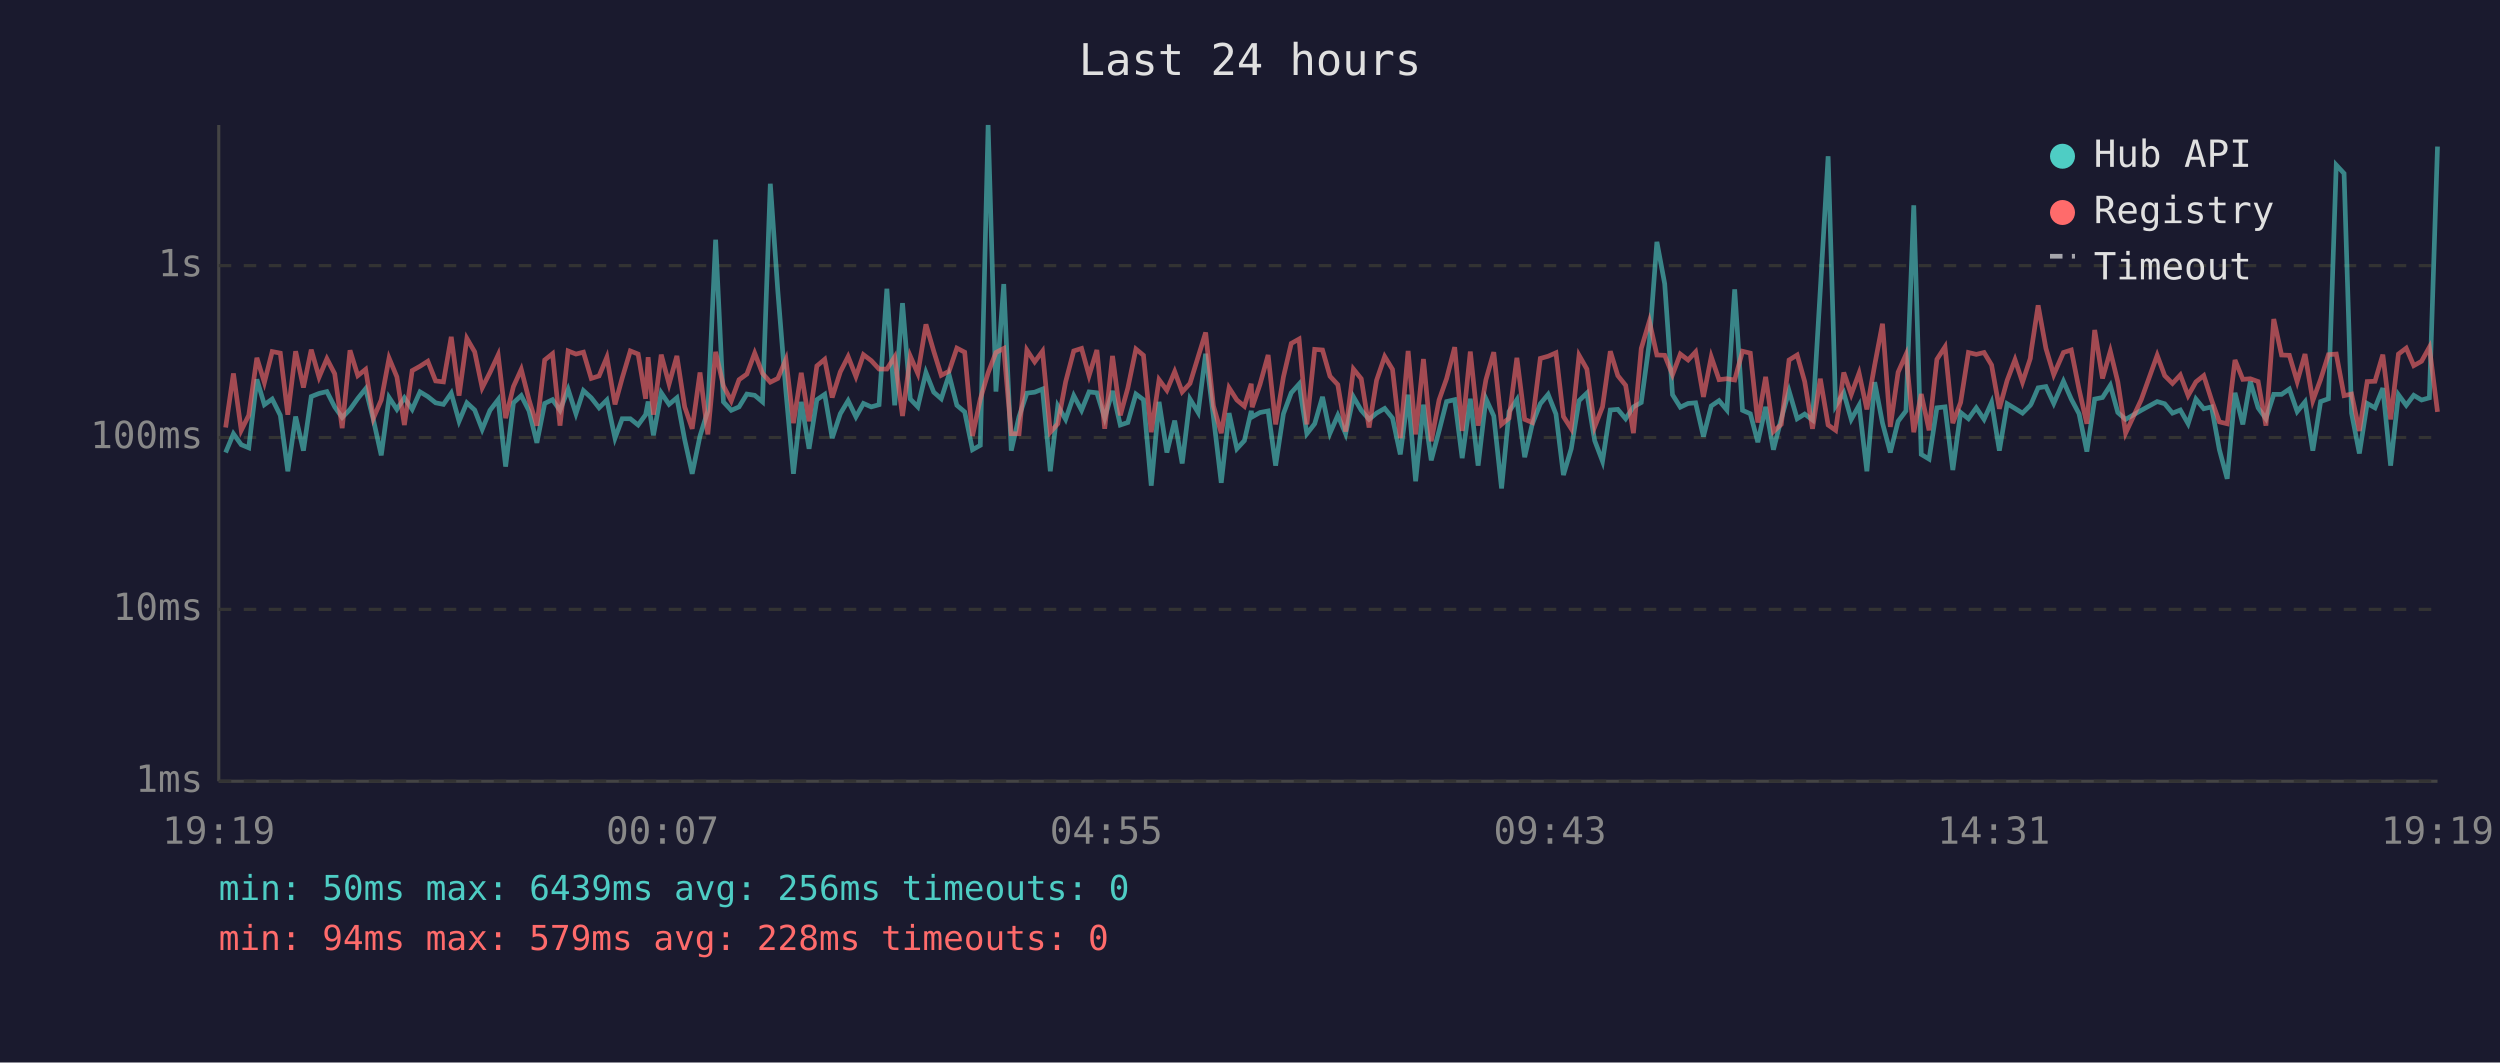
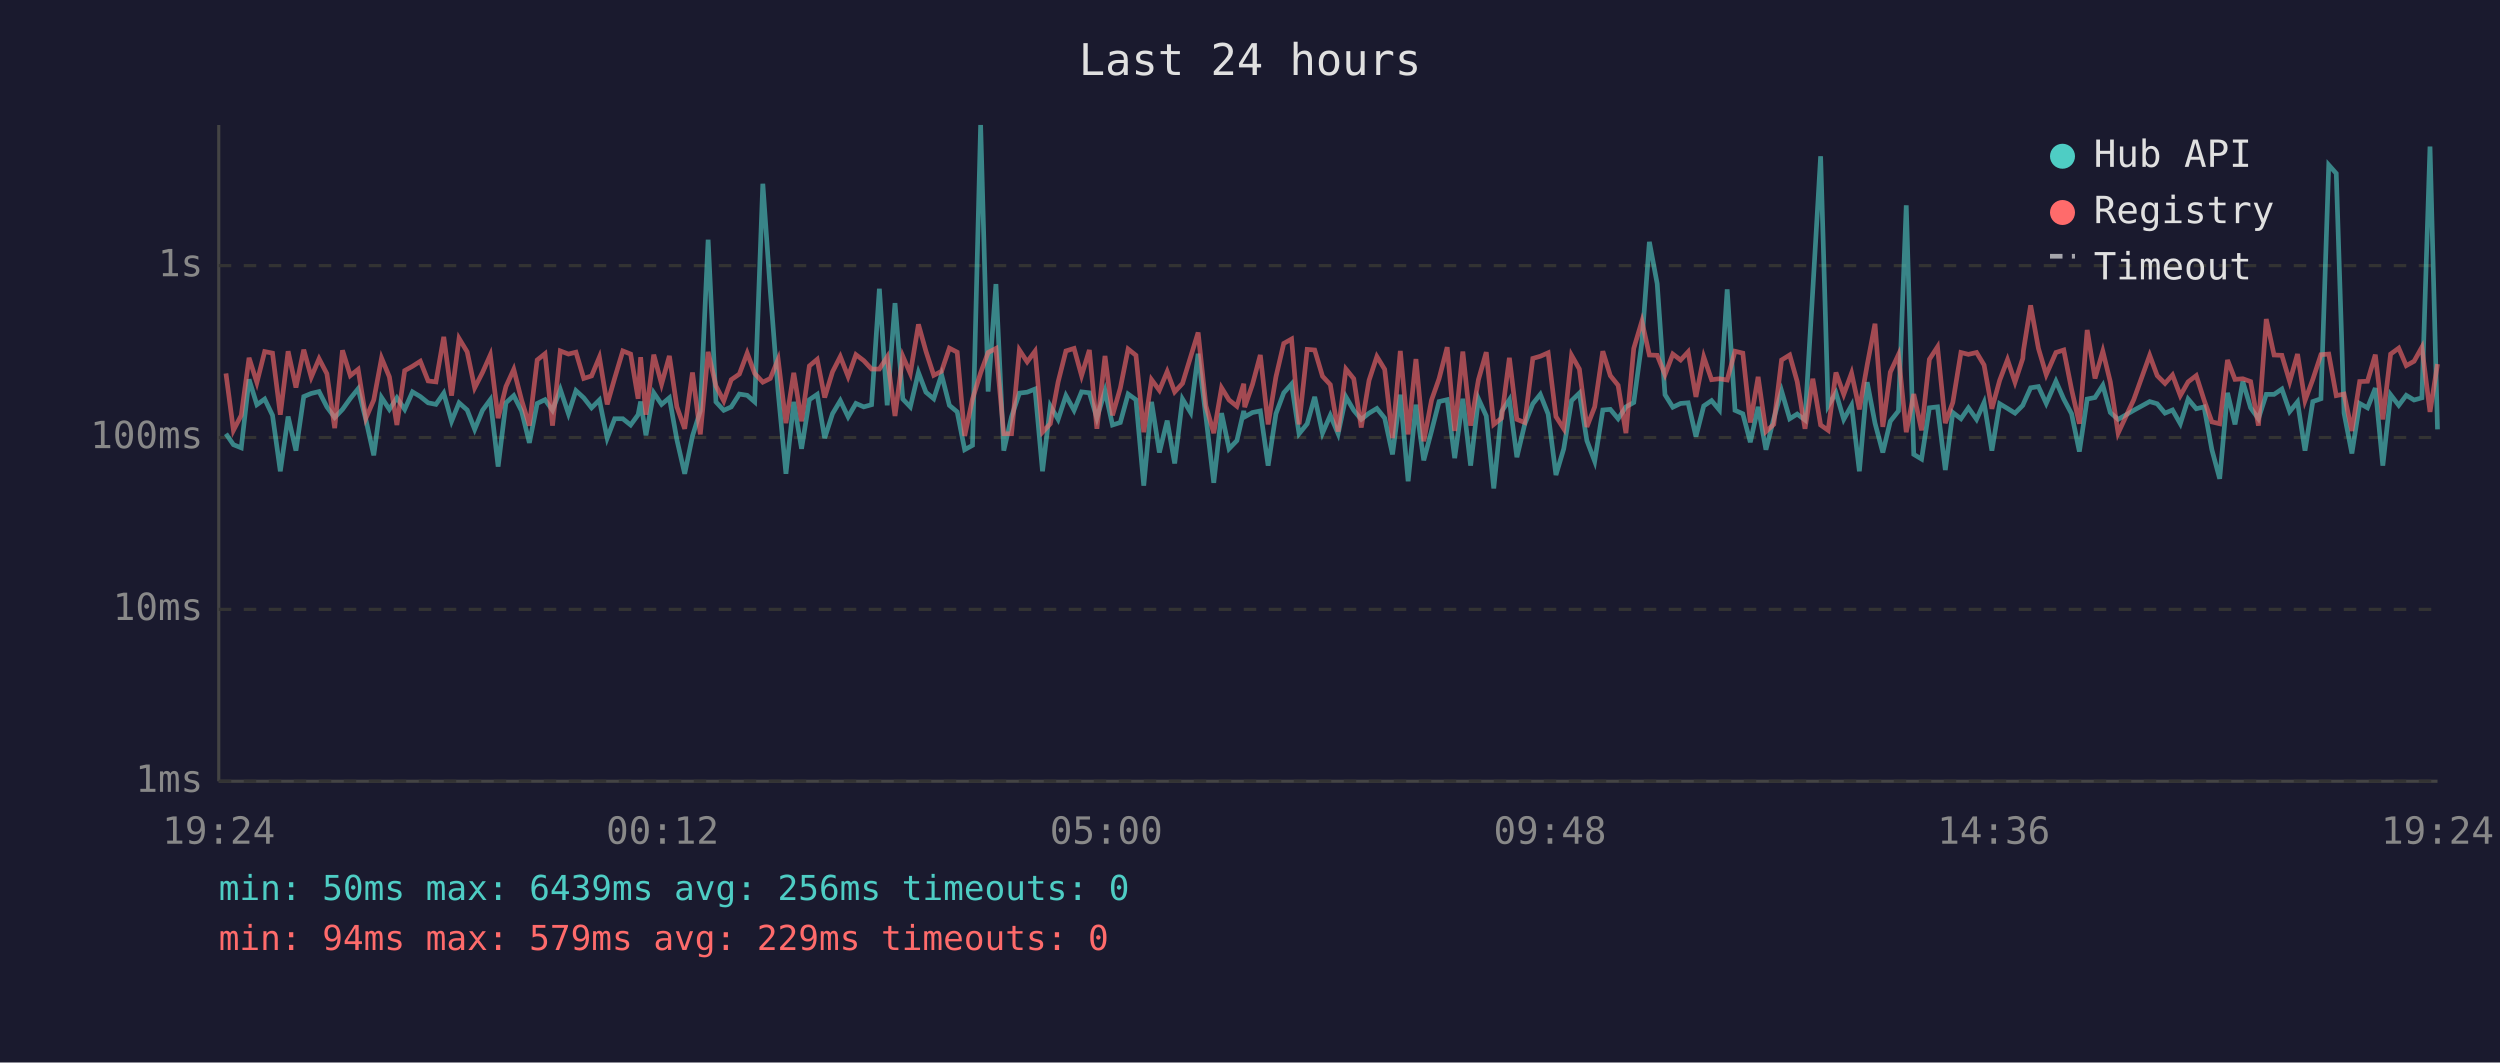
<svg xmlns="http://www.w3.org/2000/svg" viewBox="0 0 800 340" font-family="monospace" font-size="12">
  <rect width="800" height="340" fill="#1a1a2e" />
  <text x="400" y="24" fill="#e0e0e0" font-size="14" text-anchor="middle">Last 24 hours</text>
  <line x1="70" y1="40" x2="70" y2="250" stroke="#444" stroke-width="1" />
  <line x1="70" y1="250" x2="780" y2="250" stroke="#444" stroke-width="1" />
  <line x1="70" y1="250" x2="780" y2="250" stroke="#333" stroke-width="1" stroke-dasharray="4" />
  <text x="65" y="250" fill="#888" text-anchor="end" dominant-baseline="middle">1ms</text>
  <line x1="70" y1="195" x2="780" y2="195" stroke="#333" stroke-width="1" stroke-dasharray="4" />
  <text x="65" y="195" fill="#888" text-anchor="end" dominant-baseline="middle">10ms</text>
  <line x1="70" y1="140" x2="780" y2="140" stroke="#333" stroke-width="1" stroke-dasharray="4" />
  <text x="65" y="140" fill="#888" text-anchor="end" dominant-baseline="middle">100ms</text>
  <line x1="70" y1="85" x2="780" y2="85" stroke="#333" stroke-width="1" stroke-dasharray="4" />
  <text x="65" y="85" fill="#888" text-anchor="end" dominant-baseline="middle">1s</text>
-   <text x="70" y="270" fill="#888" text-anchor="middle">19:19</text>
-   <text x="212" y="270" fill="#888" text-anchor="middle">00:07</text>
-   <text x="354" y="270" fill="#888" text-anchor="middle">04:55</text>
-   <text x="496" y="270" fill="#888" text-anchor="middle">09:43</text>
-   <text x="638" y="270" fill="#888" text-anchor="middle">14:31</text>
-   <text x="780" y="270" fill="#888" text-anchor="middle">19:19</text>
-   <polyline points="72.2,144.8 74.7,138.8 77.2,142.3 79.6,143.3 82.2,121.4 84.6,129.5 87.1,127.7 89.7,132.9 92.1,150.8 94.6,133.3 97.1,144.2 99.6,126.9 102.1,125.9 104.6,125.3 107.1,130.2 109.5,133.6 112.0,131.0 114.5,127.5 117.0,124.4 119.5,134.4 122.0,145.7 124.5,127.2 127.0,131.0 129.4,127.3 131.9,131.0 134.4,125.4 136.9,126.9 139.4,128.9 141.9,129.4 144.4,125.8 146.9,134.8 149.4,128.9 151.9,131.2 154.3,137.4 156.8,131.3 159.4,127.9 161.8,149.3 164.3,128.9 166.8,126.6 169.3,131.5 171.8,141.7 174.3,129.1 176.8,127.9 179.2,131.3 181.8,124.6 184.3,132.4 186.7,125.0 189.2,127.3 191.7,130.5 194.2,128.0 196.8,140.2 199.1,134.0 201.7,134.0 204.2,136.0 206.6,132.7 207.4,128.5 209.1,139.3 211.6,125.7 214.1,129.4 216.6,127.3 219.1,140.7 221.5,151.6 224.0,139.5 226.5,131.5 229.0,76.7 231.5,128.6 234.0,131.3 236.5,130.2 239.0,126.1 241.5,126.5 244.0,128.6 246.5,58.8 248.9,93.1 251.5,125.4 253.9,151.6 256.4,128.6 258.9,143.6 261.4,127.9 263.9,126.2 266.3,140.2 268.9,132.4 271.4,128.2 273.9,133.4 276.3,129.1 278.8,130.2 281.3,129.5 283.8,92.4 286.3,129.7 288.8,97.0 291.3,127.7 293.7,130.2 296.3,119.2 298.8,125.5 301.2,127.6 303.7,119.9 306.2,129.7 308.7,131.8 311.2,143.9 313.7,142.5 316.2,40.0 318.7,125.3 321.2,90.9 323.6,144.2 326.1,133.3 328.6,125.8 331.1,125.5 333.6,124.5 336.1,150.8 338.5,129.9 341.0,134.2 343.6,126.6 346.1,131.3 348.5,125.4 351.0,125.7 353.5,133.8 356.0,125.1 358.5,136.0 360.9,135.2 363.5,126.1 365.9,127.9 368.4,155.4 370.9,128.6 373.4,144.8 375.9,134.6 378.3,148.3 380.8,127.7 383.4,132.0 385.8,113.2 388.3,133.4 390.8,154.5 393.3,132.2 395.8,143.6 398.2,141.0 400.4,131.5 400.7,133.4 403.2,132.0 405.8,131.5 408.2,149.0 410.7,132.4 413.2,125.7 415.7,122.9 418.2,138.8 420.7,135.6 423.2,127.0 425.6,138.6 428.1,132.9 430.6,138.8 433.1,127.0 435.6,131.3 438.1,134.2 440.5,132.2 443.1,130.7 445.6,133.8 448.1,145.4 450.6,126.3 453.0,154.0 455.5,129.5 458.0,147.3 460.5,137.9 462.9,128.5 465.5,127.9 467.9,146.6 470.5,127.6 473.0,149.0 475.5,127.6 478.0,133.1 480.5,156.3 482.9,131.7 485.4,127.9 487.9,146.3 490.3,135.8 492.9,129.2 495.4,126.2 497.9,132.5 500.3,152.0 502.8,143.6 505.3,128.2 507.8,125.8 510.3,141.0 512.8,147.6 515.3,131.2 517.7,131.0 520.2,134.0 522.7,130.2 525.2,128.8 527.8,109.5 530.2,77.4 532.7,90.8 535.2,126.3 537.7,130.3 540.2,129.1 542.6,128.9 545.1,139.7 547.6,129.9 550.1,128.2 552.6,131.2 555.1,92.6 557.6,131.3 560.1,132.4 562.5,141.5 565.0,130.2 567.5,143.9 570.0,134.0 572.5,125.1 575.1,134.0 577.5,132.5 580.0,134.4 582.5,92.7 585.0,50.0 587.4,129.9 590.0,125.7 592.4,134.2 594.9,129.7 597.4,150.8 599.9,122.3 602.4,135.4 604.9,144.8 607.4,134.8 609.9,131.5 612.4,65.7 614.8,145.4 617.3,146.9 619.8,130.5 622.4,130.2 624.9,150.4 627.4,132.0 629.9,134.0 632.4,130.5 634.9,134.2 637.3,128.8 639.8,144.2 642.3,129.2 644.8,130.7 647.2,132.2 649.7,129.7 650.0,129.2 652.2,124.1 654.7,123.7 657.2,129.1 660.3,122.0 662.8,127.7 665.3,132.4 667.8,144.5 670.3,127.7 672.8,127.2 675.3,123.3 677.7,132.0 680.2,134.2 685.2,131.3 690.3,128.5 692.7,129.2 695.2,132.2 697.7,131.2 700.2,135.6 702.7,127.7 705.2,130.8 707.7,130.2 710.2,143.9 712.7,153.2 715.2,125.7 717.7,135.8 720.1,122.1 722.6,130.5 725.1,134.0 727.6,126.2 730.1,126.2 732.6,124.5 735.1,131.7 737.6,128.6 740.1,144.2 742.6,128.5 745.1,127.6 747.6,52.8 750.1,55.5 752.5,132.2 755.0,145.1 757.5,129.1 760.0,130.5 762.5,124.2 765.0,149.0 767.5,126.3 770.0,129.7 772.4,126.5 774.9,128.0 777.4,127.3 780.0,46.9" fill="none" stroke="#4ecdc4" stroke-width="1.5" opacity="0.6" />
-   <polyline points="72.2,136.8 74.7,119.5 77.2,137.7 79.6,132.9 82.2,114.5 84.6,122.4 87.1,112.5 89.7,113.0 92.1,132.7 94.6,112.4 97.1,124.0 99.6,111.9 102.1,120.7 104.6,114.8 107.1,119.6 109.5,137.0 112.0,112.1 114.5,120.2 117.0,118.2 119.5,133.8 122.0,128.0 124.5,114.6 127.0,120.6 129.4,136.0 131.9,118.6 134.4,117.2 136.9,115.6 139.4,121.9 141.9,122.2 144.4,107.8 146.9,126.6 149.4,108.3 151.9,112.6 154.3,124.1 156.8,119.2 159.4,113.6 161.8,133.8 164.3,123.7 166.8,118.2 169.3,128.0 171.8,136.2 174.3,115.2 176.8,113.2 179.2,136.2 181.8,112.3 184.3,113.3 186.7,112.7 189.2,121.1 191.7,120.3 194.2,114.3 196.8,129.4 199.1,121.0 201.7,112.3 204.2,113.3 206.6,127.6 207.4,114.3 209.1,132.7 211.6,113.5 214.1,122.9 216.6,113.9 219.1,130.2 221.5,137.2 224.0,119.2 226.5,139.0 229.0,112.6 231.5,123.5 234.0,128.3 236.5,121.5 239.0,119.7 241.5,113.0 244.0,119.5 246.5,122.3 248.9,121.1 251.5,115.0 253.9,135.4 256.4,119.3 258.9,134.8 261.4,117.1 263.9,115.0 266.3,127.2 268.9,119.0 271.4,114.1 273.9,120.5 276.3,113.5 278.8,115.4 281.3,118.1 283.8,118.1 286.3,114.2 288.8,133.1 291.3,114.0 293.7,119.5 296.3,103.8 298.8,112.4 301.2,120.1 303.7,118.8 306.2,111.4 308.7,112.7 311.2,139.5 313.7,127.7 316.2,119.3 318.7,112.8 321.2,111.5 323.6,138.8 326.1,138.8 328.6,112.0 331.1,115.8 333.6,112.4 336.1,138.3 338.5,135.6 341.0,122.2 343.6,112.3 346.1,111.5 348.5,120.2 351.0,112.0 353.5,137.2 356.0,113.9 358.5,132.9 360.9,124.2 363.5,111.7 365.9,113.7 368.4,138.3 370.9,121.5 373.4,124.9 375.9,118.9 378.3,125.4 380.8,122.7 383.4,114.2 385.8,106.4 388.3,129.9 390.8,138.6 393.3,124.1 395.8,128.0 398.2,130.0 400.4,122.8 400.7,130.3 403.2,123.0 405.8,113.6 408.2,135.8 410.7,120.6 413.2,109.9 415.7,108.5 418.2,135.8 420.7,111.8 423.2,112.0 425.6,120.4 428.1,123.1 430.6,138.1 433.1,118.1 435.6,121.2 438.1,136.8 440.5,121.7 443.1,114.1 445.6,118.2 448.1,140.2 450.6,112.3 453.0,139.0 455.5,114.9 458.0,141.2 460.5,128.0 462.9,121.2 465.5,111.1 467.9,137.9 470.5,112.5 473.0,136.2 475.5,121.5 478.0,112.7 480.5,135.8 482.9,133.8 485.4,114.5 487.9,134.2 490.3,135.2 492.9,114.7 495.4,114.0 497.9,112.9 500.3,133.3 502.8,137.2 505.3,113.7 507.8,118.1 510.3,136.6 512.8,130.2 515.3,112.4 517.7,120.2 520.2,123.3 522.7,138.6 525.2,111.5 527.8,102.8 530.2,113.6 532.7,113.7 535.2,119.9 537.7,113.3 540.2,115.2 542.6,112.6 545.1,127.0 547.6,114.2 550.1,121.5 552.6,121.2 555.1,121.6 557.6,112.4 560.1,113.0 562.5,135.2 565.0,120.6 567.5,138.1 570.0,135.8 572.5,115.2 575.1,113.6 577.5,122.1 580.0,137.2 582.5,121.2 585.0,136.0 587.4,137.7 590.0,119.2 592.4,126.2 594.9,119.4 597.4,131.0 599.9,116.8 602.4,103.6 604.9,136.6 607.4,119.1 609.9,113.5 612.4,138.3 614.8,126.1 617.3,137.7 619.8,115.0 622.4,111.0 624.9,135.4 627.4,128.8 629.9,112.8 632.4,113.4 634.9,112.8 637.3,116.8 639.8,130.8 642.3,121.7 644.8,115.1 647.2,122.3 649.7,114.7 650.0,112.2 652.2,97.7 654.7,111.5 657.2,119.9 660.3,112.8 662.8,112.0 665.3,124.6 667.8,135.6 670.3,105.6 672.8,121.1 675.3,112.4 677.7,122.2 680.2,138.6 685.2,127.9 690.3,113.7 692.7,120.2 695.2,122.7 697.7,120.0 700.2,126.6 702.7,122.2 705.2,120.2 707.7,128.0 710.2,135.0 712.7,135.6 715.2,115.2 717.7,121.4 720.1,121.2 722.6,122.1 725.1,136.2 727.6,102.1 730.1,113.6 732.6,113.7 735.1,122.1 737.6,113.3 740.1,128.2 742.6,121.4 745.1,113.5 747.6,113.3 750.1,126.6 752.5,126.1 755.0,137.9 757.5,122.1 760.0,122.0 762.5,113.5 765.0,134.2 767.5,113.3 770.0,111.4 772.4,117.0 774.9,115.6 777.4,111.1 780.0,131.8" fill="none" stroke="#ff6b6b" stroke-width="1.5" opacity="0.6" />
+   <text x="70" y="270" fill="#888" text-anchor="middle">19:24</text>
+   <text x="212" y="270" fill="#888" text-anchor="middle">00:12</text>
+   <text x="354" y="270" fill="#888" text-anchor="middle">05:00</text>
+   <text x="496" y="270" fill="#888" text-anchor="middle">09:48</text>
+   <text x="638" y="270" fill="#888" text-anchor="middle">14:36</text>
+   <text x="780" y="270" fill="#888" text-anchor="middle">19:24</text>
+   <polyline points="72.3,138.8 74.7,142.3 77.2,143.3 79.7,121.4 82.2,129.5 84.7,127.7 87.2,132.9 89.7,150.8 92.2,133.3 94.7,144.2 97.2,126.9 99.6,125.9 102.1,125.3 104.6,130.2 107.1,133.6 109.6,131.0 112.1,127.5 114.6,124.4 117.1,134.4 119.6,145.7 122.1,127.2 124.6,131.0 127.0,127.3 129.5,131.0 132.0,125.4 134.5,126.9 137.0,128.9 139.5,129.4 142.0,125.8 144.5,134.8 146.9,128.9 149.5,131.2 151.9,137.4 154.4,131.3 156.9,127.9 159.4,149.3 161.9,128.9 164.4,126.6 166.9,131.5 169.4,141.7 171.9,129.1 174.4,127.9 176.8,131.3 179.3,124.6 181.9,132.4 184.3,125.0 186.8,127.3 189.3,130.5 191.8,128.0 194.3,140.2 196.7,134.0 199.3,134.0 201.8,136.0 204.2,132.7 205.0,128.5 206.7,139.3 209.2,125.7 211.7,129.4 214.2,127.3 216.6,140.7 219.1,151.6 221.6,139.5 224.1,131.5 226.6,76.7 229.1,128.6 231.6,131.3 234.0,130.2 236.6,126.1 239.1,126.5 241.5,128.6 244.1,58.8 246.5,93.1 249.0,125.4 251.5,151.6 254.0,128.6 256.5,143.6 259.0,127.9 261.5,126.2 263.9,140.2 266.4,132.4 268.9,128.2 271.4,133.4 273.9,129.1 276.4,130.2 278.9,129.5 281.4,92.4 283.9,129.7 286.4,97.0 288.9,127.7 291.3,130.2 293.9,119.2 296.3,125.5 298.8,127.6 301.3,119.9 303.8,129.7 306.3,131.8 308.7,143.9 311.2,142.5 313.8,40.0 316.2,125.3 318.7,90.9 321.2,144.2 323.7,133.3 326.2,125.8 328.7,125.5 331.2,124.5 333.6,150.8 336.1,129.9 338.6,134.2 341.1,126.6 343.7,131.3 346.1,125.4 348.6,125.7 351.0,133.8 353.6,125.1 356.0,136.0 358.5,135.2 361.0,126.1 363.5,127.9 366.0,155.4 368.5,128.6 371.0,144.8 373.5,134.6 375.9,148.3 378.4,127.7 381.0,132.0 383.4,113.2 385.9,133.4 388.4,154.5 390.9,132.2 393.3,143.6 395.8,141.0 398.0,131.5 398.3,133.4 400.8,132.0 403.3,131.5 405.8,149.0 408.3,132.4 410.8,125.7 413.3,122.9 415.7,138.8 418.3,135.6 420.7,127.0 423.2,138.6 425.7,132.9 428.2,138.8 430.7,127.0 433.2,131.3 435.6,134.2 438.1,132.2 440.6,130.7 443.1,133.8 445.6,145.4 448.1,126.3 450.6,154.0 453.1,129.5 455.6,147.3 458.1,137.9 460.5,128.5 463.1,127.9 465.5,146.6 468.1,127.6 470.6,149.0 473.1,127.6 475.6,133.1 478.0,156.3 480.5,131.7 483.0,127.9 485.4,146.3 487.9,135.8 490.5,129.2 492.9,126.2 495.4,132.5 497.9,152.0 500.4,143.6 502.9,128.2 505.4,125.8 507.8,141.0 510.3,147.6 512.9,131.2 515.3,131.0 517.8,134.0 520.3,130.2 522.8,128.8 525.4,109.5 527.8,77.4 530.3,90.8 532.8,126.3 535.3,130.3 537.8,129.1 540.2,128.9 542.7,139.7 545.2,129.9 547.7,128.2 550.2,131.2 552.7,92.6 555.2,131.3 557.7,132.4 560.1,141.5 562.6,130.2 565.1,143.9 567.6,134.0 570.1,125.1 572.7,134.0 575.1,132.5 577.6,134.4 580.1,92.7 582.6,50.0 585.0,129.9 587.5,125.7 590.0,134.2 592.5,129.7 595.0,150.8 597.5,122.3 600.0,135.4 602.5,144.8 604.9,134.8 607.5,131.5 610.0,65.7 612.4,145.4 614.9,146.9 617.4,130.5 620.0,130.2 622.5,150.4 624.9,132.0 627.5,134.0 629.9,130.5 632.5,134.2 634.9,128.8 637.4,144.2 639.9,129.2 642.4,130.7 644.8,132.2 647.3,129.7 647.5,129.2 649.8,124.1 652.3,123.7 654.8,129.1 657.9,122.0 660.4,127.7 662.9,132.4 665.4,144.5 667.9,127.7 670.4,127.2 672.9,123.3 675.3,132.0 677.8,134.2 682.8,131.3 687.9,128.5 690.3,129.2 692.8,132.2 695.2,131.2 697.7,135.6 700.2,127.7 702.8,130.8 705.3,130.2 707.8,143.9 710.3,153.2 712.8,125.7 715.2,135.8 717.7,122.1 720.2,130.5 722.7,134.0 725.2,126.2 727.7,126.2 730.2,124.5 732.7,131.7 735.2,128.6 737.6,144.2 740.1,128.5 742.7,127.6 745.2,52.8 747.6,55.5 750.1,132.2 752.6,145.1 755.1,129.1 757.6,130.5 760.1,124.2 762.5,149.0 765.0,126.3 767.6,129.7 770.0,126.5 772.5,128.0 775.0,127.3 777.6,46.9 780.0,137.4" fill="none" stroke="#4ecdc4" stroke-width="1.5" opacity="0.6" />
+   <polyline points="72.3,119.5 74.7,137.7 77.2,132.9 79.7,114.5 82.2,122.4 84.7,112.5 87.2,113.0 89.7,132.7 92.2,112.4 94.7,124.0 97.2,111.9 99.6,120.7 102.1,114.8 104.6,119.6 107.1,137.0 109.6,112.1 112.1,120.2 114.6,118.2 117.1,133.8 119.6,128.0 122.1,114.6 124.6,120.6 127.0,136.0 129.5,118.6 132.0,117.2 134.5,115.6 137.0,121.9 139.5,122.2 142.0,107.8 144.5,126.6 146.9,108.3 149.5,112.6 151.9,124.1 154.4,119.2 156.9,113.6 159.4,133.8 161.9,123.7 164.4,118.2 166.9,128.0 169.4,136.2 171.9,115.2 174.4,113.2 176.8,136.2 179.3,112.3 181.9,113.3 184.3,112.7 186.8,121.1 189.3,120.3 191.8,114.3 194.3,129.4 196.7,121.0 199.3,112.3 201.8,113.3 204.2,127.6 205.0,114.3 206.7,132.7 209.2,113.5 211.7,122.9 214.2,113.9 216.6,130.2 219.1,137.2 221.6,119.2 224.1,139.0 226.6,112.6 229.1,123.5 231.6,128.3 234.0,121.5 236.6,119.7 239.1,113.0 241.5,119.5 244.1,122.3 246.5,121.1 249.0,115.0 251.5,135.4 254.0,119.3 256.5,134.8 259.0,117.1 261.5,115.0 263.9,127.2 266.4,119.0 268.9,114.1 271.4,120.5 273.9,113.5 276.4,115.4 278.9,118.1 281.4,118.1 283.9,114.2 286.4,133.1 288.9,114.0 291.3,119.5 293.9,103.8 296.3,112.4 298.8,120.1 301.3,118.8 303.8,111.4 306.3,112.7 308.7,139.5 311.2,127.7 313.8,119.3 316.2,112.8 318.7,111.5 321.2,138.8 323.7,138.8 326.2,112.0 328.7,115.8 331.2,112.4 333.6,138.3 336.1,135.6 338.6,122.2 341.1,112.3 343.7,111.5 346.1,120.2 348.6,112.0 351.0,137.2 353.6,113.9 356.0,132.9 358.5,124.2 361.0,111.7 363.5,113.7 366.0,138.3 368.5,121.5 371.0,124.9 373.5,118.9 375.9,125.4 378.4,122.7 381.0,114.2 383.4,106.4 385.9,129.9 388.4,138.6 390.9,124.1 393.3,128.0 395.8,130.0 398.0,122.8 398.3,130.3 400.8,123.0 403.3,113.6 405.8,135.8 408.3,120.6 410.8,109.9 413.3,108.5 415.7,135.8 418.3,111.8 420.7,112.0 423.2,120.4 425.7,123.1 428.2,138.1 430.7,118.1 433.2,121.2 435.6,136.8 438.1,121.7 440.6,114.1 443.1,118.2 445.6,140.2 448.1,112.3 450.6,139.0 453.1,114.9 455.6,141.2 458.1,128.0 460.5,121.2 463.1,111.1 465.5,137.9 468.1,112.5 470.6,136.2 473.1,121.5 475.6,112.7 478.0,135.8 480.5,133.8 483.0,114.5 485.4,134.2 487.9,135.2 490.5,114.7 492.9,114.0 495.4,112.9 497.9,133.3 500.4,137.2 502.9,113.7 505.4,118.1 507.8,136.6 510.3,130.2 512.9,112.4 515.3,120.2 517.8,123.3 520.3,138.6 522.8,111.5 525.4,102.8 527.8,113.6 530.3,113.7 532.8,119.9 535.3,113.3 537.8,115.2 540.2,112.6 542.7,127.0 545.2,114.2 547.7,121.5 550.2,121.2 552.7,121.6 555.2,112.4 557.7,113.0 560.1,135.2 562.6,120.6 565.1,138.1 567.6,135.8 570.1,115.2 572.7,113.6 575.1,122.1 577.6,137.2 580.1,121.2 582.6,136.0 585.0,137.7 587.5,119.2 590.0,126.2 592.5,119.4 595.0,131.0 597.5,116.8 600.0,103.6 602.5,136.6 604.9,119.1 607.5,113.5 610.0,138.3 612.4,126.1 614.9,137.7 617.4,115.0 620.0,111.0 622.5,135.4 624.9,128.8 627.5,112.8 629.9,113.4 632.5,112.8 634.9,116.8 637.4,130.8 639.9,121.7 642.4,115.1 644.8,122.3 647.3,114.7 647.5,112.2 649.8,97.7 652.3,111.5 654.8,119.9 657.9,112.8 660.4,112.0 662.9,124.6 665.4,135.6 667.9,105.6 670.4,121.1 672.9,112.4 675.3,122.2 677.8,138.6 682.8,127.9 687.9,113.7 690.3,120.2 692.8,122.7 695.2,120.0 697.7,126.6 700.2,122.2 702.8,120.2 705.3,128.0 707.8,135.0 710.3,135.6 712.8,115.2 715.2,121.4 717.7,121.2 720.2,122.1 722.7,136.2 725.2,102.1 727.7,113.6 730.2,113.7 732.7,122.1 735.2,113.3 737.6,128.2 740.1,121.4 742.7,113.5 745.2,113.3 747.6,126.6 750.1,126.1 752.6,137.9 755.1,122.1 757.6,122.0 760.1,113.5 762.5,134.2 765.0,113.3 767.6,111.4 770.0,117.0 772.5,115.6 775.0,111.1 777.6,131.8 780.0,116.5" fill="none" stroke="#ff6b6b" stroke-width="1.5" opacity="0.6" />
  <circle cx="660" cy="50" r="4" fill="#4ecdc4" />
  <text x="670" y="50" fill="#e0e0e0" dominant-baseline="middle">Hub API</text>
  <circle cx="660" cy="68" r="4" fill="#ff6b6b" />
  <text x="670" y="68" fill="#e0e0e0" dominant-baseline="middle">Registry</text>
  <line x1="656" y1="82" x2="664" y2="82" stroke="#e0e0e0" stroke-width="1.5" stroke-dasharray="4,3" opacity="0.7" />
  <text x="670" y="86" fill="#e0e0e0" dominant-baseline="middle">Timeout</text>
  <text x="70" y="288" fill="#4ecdc4" font-size="11">min: 50ms  max: 6439ms  avg: 256ms  timeouts: 0</text>
-   <text x="70" y="304" fill="#ff6b6b" font-size="11">min: 94ms  max: 579ms  avg: 228ms  timeouts: 0</text>
+   <text x="70" y="304" fill="#ff6b6b" font-size="11">min: 94ms  max: 579ms  avg: 229ms  timeouts: 0</text>
</svg>
